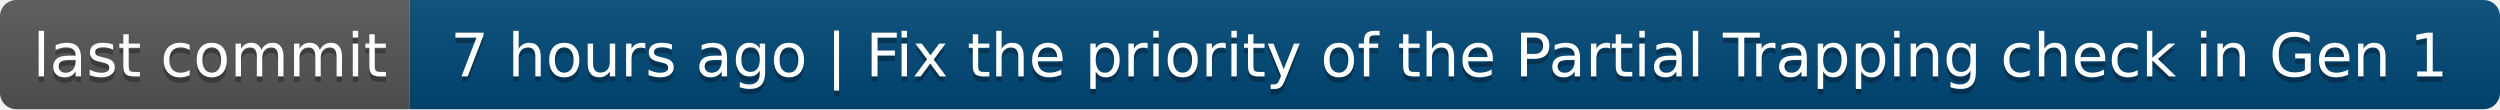
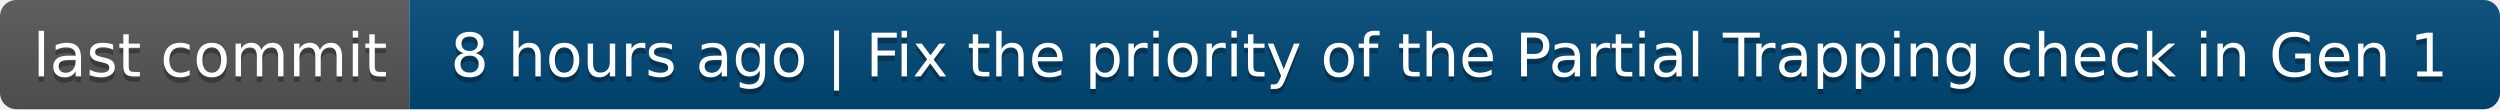
- <svg xmlns="http://www.w3.org/2000/svg" width="458" height="20" role="img" aria-label="last commit: 7 hours ago | Fix the priority of the Partial Trapping check in Gen 1">
+ <svg xmlns="http://www.w3.org/2000/svg" width="458" height="20" role="img" aria-label="last commit: 8 hours ago | Fix the priority of the Partial Trapping check in Gen 1">
  <linearGradient id="s" x2="0" y2="100%">
    <stop offset="0" stop-color="#bbb" stop-opacity=".1" />
    <stop offset="1" stop-opacity=".1" />
  </linearGradient>
  <clipPath id="r">
    <rect width="458" height="20" rx="3" fill="#fff" />
  </clipPath>
  <g clip-path="url(#r)">
    <rect width="75" height="20" fill="#555" />
    <rect x="75" width="383" height="20" fill="#004878" />
    <rect width="458" height="20" fill="url(#s)" />
  </g>
  <g fill="#fff" text-anchor="middle" font-family="Verdana,Geneva,DejaVu Sans,sans-serif" text-rendering="geometricPrecision" font-size="110">
    <text aria-hidden="true" x="385" y="150" fill="#010101" fill-opacity=".3" transform="scale(.1)" textLength="650">last commit</text>
    <text x="385" y="140" transform="scale(.1)" fill="#fff" textLength="650">last commit</text>
-     <text aria-hidden="true" x="2655" y="150" fill="#010101" fill-opacity=".3" transform="scale(.1)" textLength="3730">7 hours ago | Fix the priority of the Partial Trapping check in Gen 1</text>
-     <text x="2655" y="140" transform="scale(.1)" fill="#fff" textLength="3730">7 hours ago | Fix the priority of the Partial Trapping check in Gen 1</text>
+     <text aria-hidden="true" x="2655" y="150" fill="#010101" fill-opacity=".3" transform="scale(.1)" textLength="3730">8 hours ago | Fix the priority of the Partial Trapping check in Gen 1</text>
+     <text x="2655" y="140" transform="scale(.1)" fill="#fff" textLength="3730">8 hours ago | Fix the priority of the Partial Trapping check in Gen 1</text>
  </g>
</svg>
